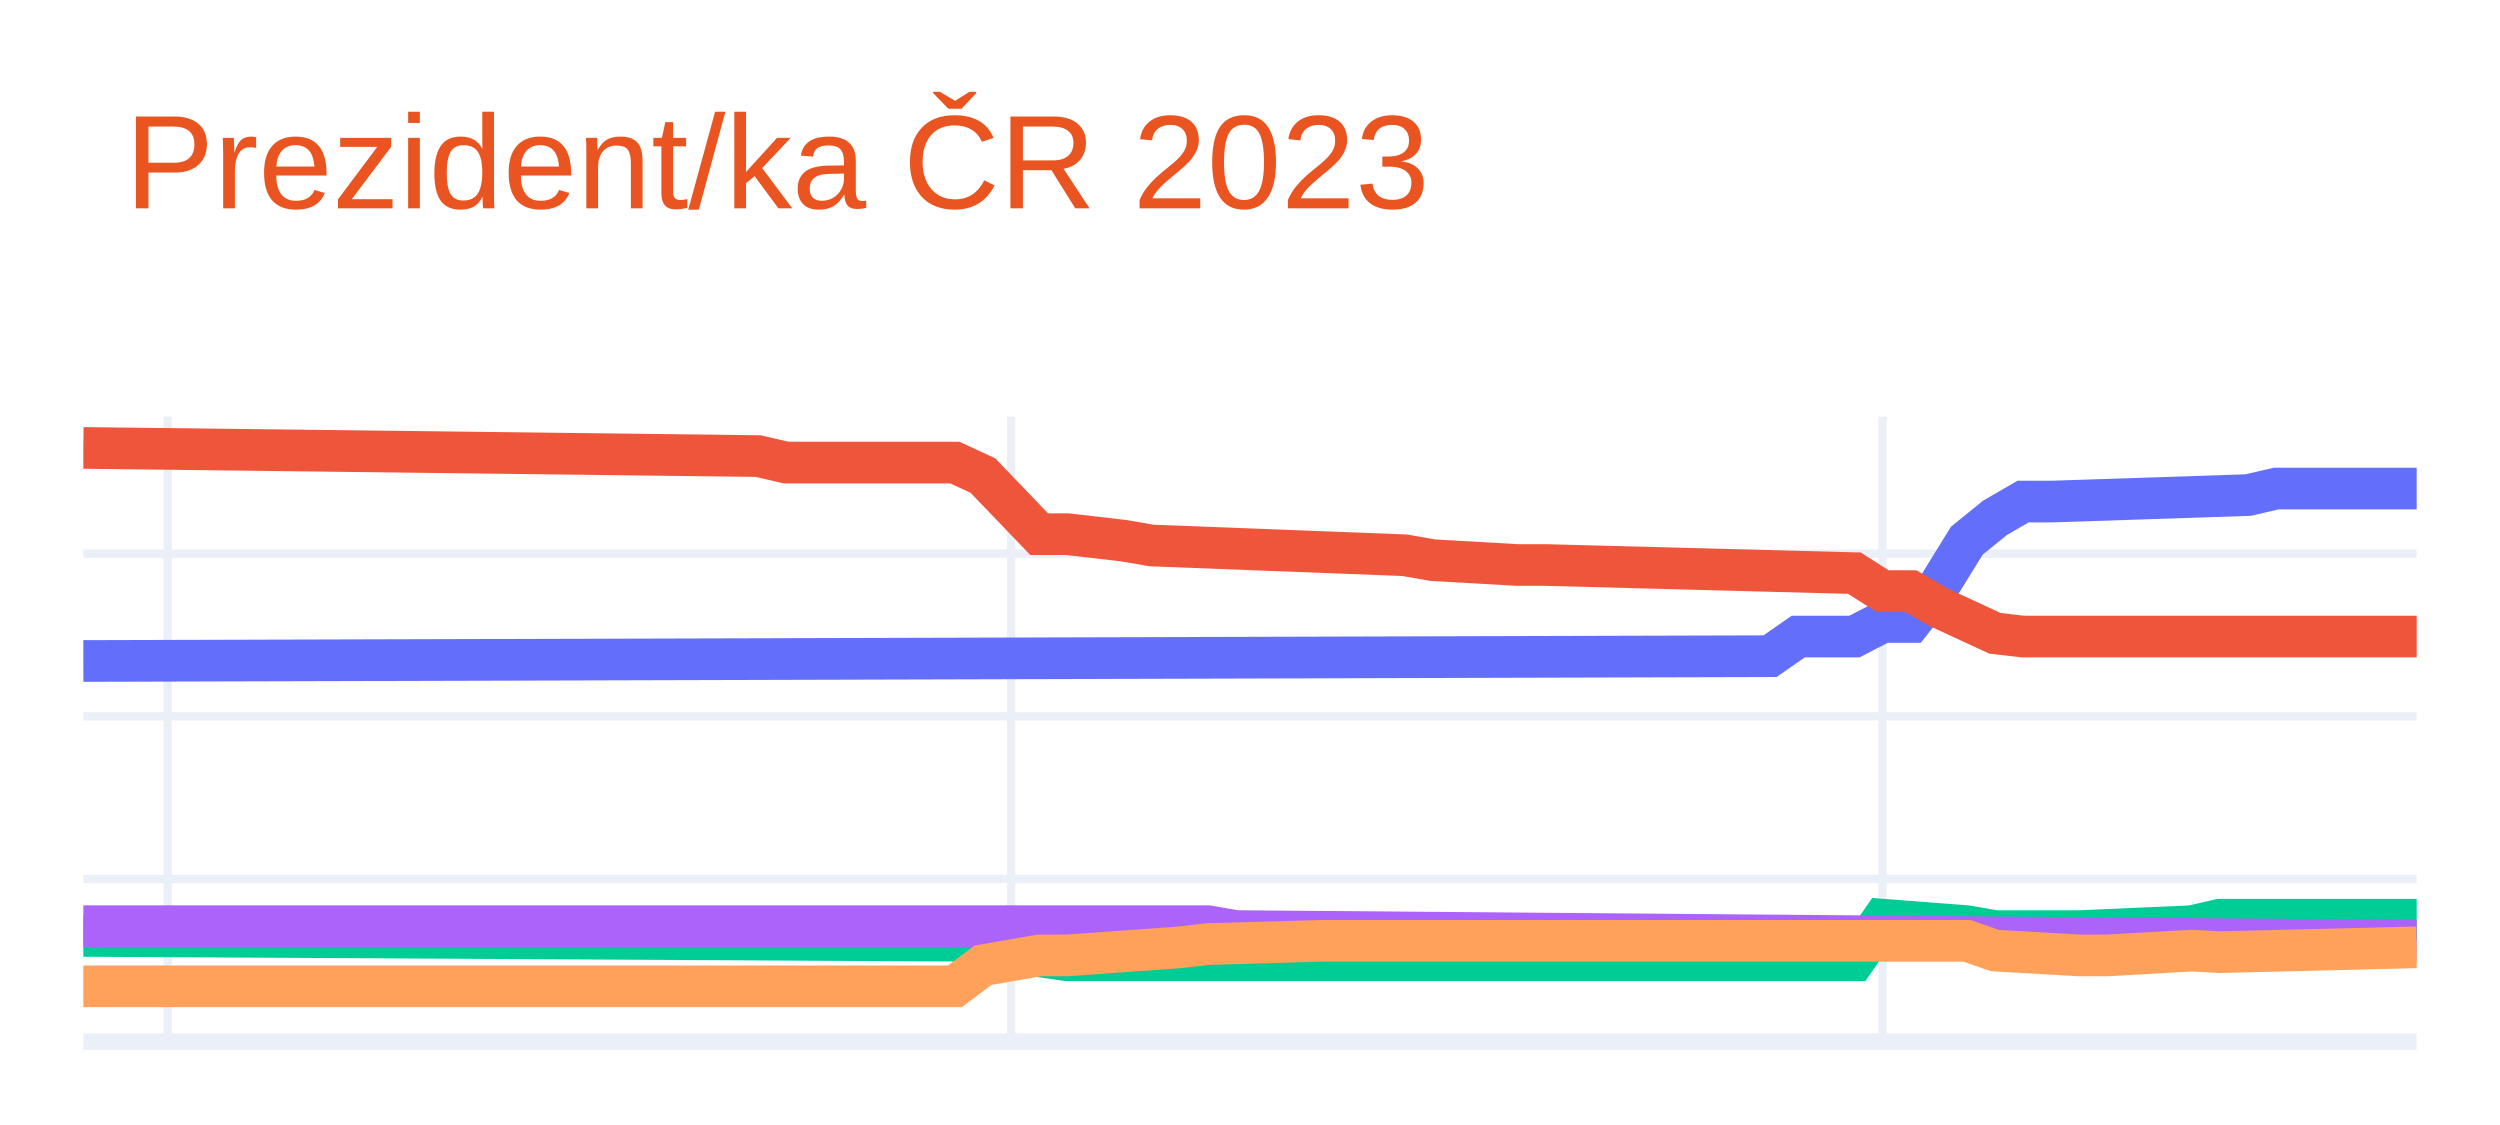
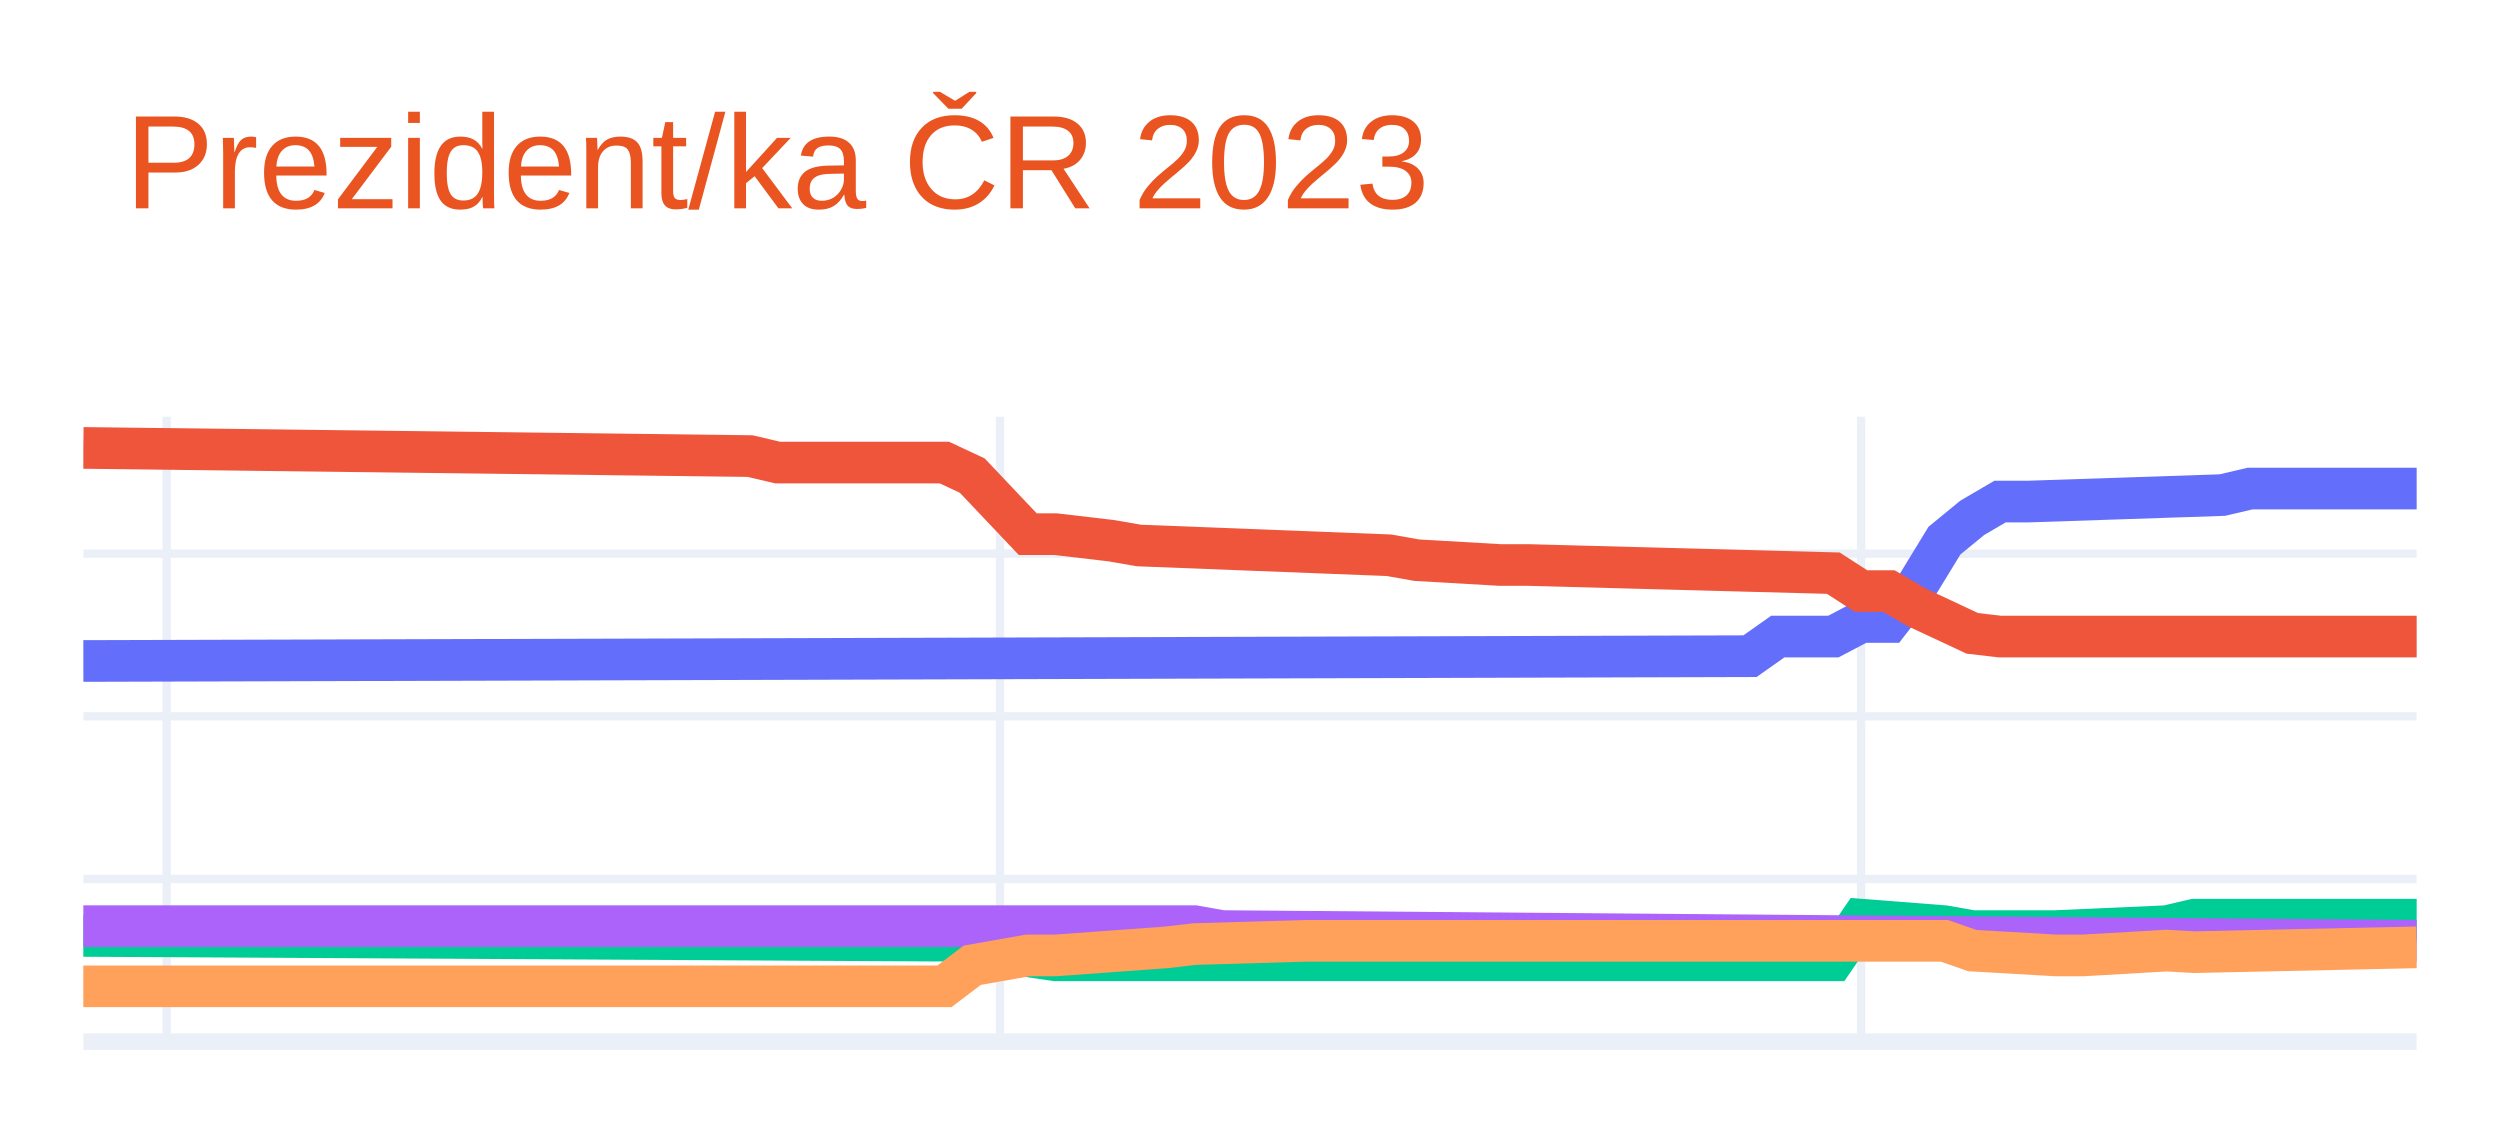
<svg xmlns="http://www.w3.org/2000/svg" class="main-svg" width="300" height="135" style="" viewBox="0 0 300 135">
  <rect x="0" y="0" width="300" height="135" style="fill: rgb(255, 255, 255); fill-opacity: 1;" />
-   <defs id="defs-25aaf8">
+   <defs id="defs-503df2">
    <g class="clips">
-       <clipPath id="clip25aaf8xyplot" class="plotclip">
+       <clipPath id="clip503df2xyplot" class="plotclip">
        <rect width="280" height="75" />
      </clipPath>
-       <clipPath class="axesclip" id="clip25aaf8x">
+       <clipPath class="axesclip" id="clip503df2x">
        <rect x="10" y="0" width="280" height="135" />
      </clipPath>
-       <clipPath class="axesclip" id="clip25aaf8y">
+       <clipPath class="axesclip" id="clip503df2y">
        <rect x="0" y="50" width="300" height="75" />
      </clipPath>
-       <clipPath class="axesclip" id="clip25aaf8xy">
+       <clipPath class="axesclip" id="clip503df2xy">
        <rect x="10" y="50" width="280" height="75" />
      </clipPath>
    </g>
    <g class="gradients" />
    <g class="patterns" />
  </defs>
  <g class="bglayer" />
  <g class="layer-below">
    <g class="imagelayer" />
    <g class="shapelayer" />
  </g>
  <g class="cartesianlayer">
    <g class="subplot xy">
      <g class="layer-subplot">
        <g class="shapelayer" />
        <g class="imagelayer" />
      </g>
      <g class="minor-gridlayer">
        <g class="x" />
        <g class="y" />
      </g>
      <g class="gridlayer">
        <g class="x">
-           <path class="xgrid crisp" transform="translate(20.12,0)" d="M0,50v75" style="stroke: rgb(235, 240, 248); stroke-opacity: 1; stroke-width: 1px;" />
-           <path class="xgrid crisp" transform="translate(121.33,0)" d="M0,50v75" style="stroke: rgb(235, 240, 248); stroke-opacity: 1; stroke-width: 1px;" />
-           <path class="xgrid crisp" transform="translate(225.9,0)" d="M0,50v75" style="stroke: rgb(235, 240, 248); stroke-opacity: 1; stroke-width: 1px;" />
+           <path class="xgrid crisp" transform="translate(20,0)" d="M0,50v75" style="stroke: rgb(235, 240, 248); stroke-opacity: 1; stroke-width: 1px;" />
+           <path class="xgrid crisp" transform="translate(120,0)" d="M0,50v75" style="stroke: rgb(235, 240, 248); stroke-opacity: 1; stroke-width: 1px;" />
+           <path class="xgrid crisp" transform="translate(223.33,0)" d="M0,50v75" style="stroke: rgb(235, 240, 248); stroke-opacity: 1; stroke-width: 1px;" />
        </g>
        <g class="y">
          <path class="ygrid crisp" transform="translate(0,105.48)" d="M10,0h280" style="stroke: rgb(235, 240, 248); stroke-opacity: 1; stroke-width: 1px;" />
          <path class="ygrid crisp" transform="translate(0,85.96)" d="M10,0h280" style="stroke: rgb(235, 240, 248); stroke-opacity: 1; stroke-width: 1px;" />
          <path class="ygrid crisp" transform="translate(0,66.44)" d="M10,0h280" style="stroke: rgb(235, 240, 248); stroke-opacity: 1; stroke-width: 1px;" />
        </g>
      </g>
      <g class="zerolinelayer">
        <path class="yzl zl crisp" transform="translate(0,125)" d="M10,0h280" style="stroke: rgb(235, 240, 248); stroke-opacity: 1; stroke-width: 2px;" />
      </g>
      <path class="xlines-below" />
      <path class="ylines-below" />
      <g class="overlines-below" />
      <g class="xaxislayer-below" />
      <g class="yaxislayer-below" />
      <g class="overaxes-below" />
-       <g class="plot" transform="translate(10,50)" clip-path="url(#clip25aaf8xyplot)">
+       <g class="plot" transform="translate(10,50)" clip-path="url(#clip503df2xyplot)">
        <g class="scatterlayer mlayer">
-           <g class="trace scatter trace8d5bf6" style="stroke-miterlimit: 2; opacity: 1;">
+           <g class="trace scatter traced84b44" style="stroke-miterlimit: 2; opacity: 1;">
            <g class="fills" />
            <g class="errorbars" />
            <g class="lines">
-               <path class="js-line" d="M0,29.32L202.41,28.74L205.78,26.39L212.53,26.39L215.9,24.64L219.28,24.64L222.65,20.34L226.02,14.88L229.4,12.14L232.77,10.19L236.14,10.19L259.76,9.41L263.13,8.63L280,8.63" style="vector-effect: non-scaling-stroke; fill: none; stroke: rgb(99, 110, 250); stroke-opacity: 1; stroke-width: 5px; opacity: 1;" />
+               <path class="js-line" d="M0,29.32L200,28.74L203.33,26.39L210,26.39L213.33,24.64L216.67,24.64L220,20.34L223.33,14.88L226.67,12.14L230,10.19L233.33,10.19L256.67,9.41L260,8.63L280,8.63" style="vector-effect: non-scaling-stroke; fill: none; stroke: rgb(99, 110, 250); stroke-opacity: 1; stroke-width: 5px; opacity: 1;" />
            </g>
            <g class="points" />
            <g class="text" />
          </g>
-           <g class="trace scatter trace320bb4" style="stroke-miterlimit: 2; opacity: 1;">
+           <g class="trace scatter trace91193c" style="stroke-miterlimit: 2; opacity: 1;">
            <g class="fills" />
            <g class="errorbars" />
            <g class="lines">
-               <path class="js-line" d="M0,3.75L80.96,4.73L84.34,5.51L104.58,5.51L107.95,7.07L114.7,14.1L118.07,14.1L124.82,14.88L128.19,15.46L158.55,16.63L161.93,17.22L172.05,17.8L175.42,17.8L212.53,18.78L215.9,20.93L219.28,20.93L222.65,22.88L229.4,26L232.77,26.39L280,26.39" style="vector-effect: non-scaling-stroke; fill: none; stroke: rgb(239, 85, 59); stroke-opacity: 1; stroke-width: 5px; opacity: 1;" />
+               <path class="js-line" d="M0,3.75L80,4.73L83.33,5.51L103.33,5.51L106.67,7.07L113.33,14.1L116.67,14.1L123.33,14.88L126.67,15.46L156.67,16.63L160,17.22L170,17.8L173.33,17.8L210,18.78L213.33,20.93L216.67,20.93L220,22.88L226.67,26L230,26.39L280,26.39" style="vector-effect: non-scaling-stroke; fill: none; stroke: rgb(239, 85, 59); stroke-opacity: 1; stroke-width: 5px; opacity: 1;" />
            </g>
            <g class="points" />
            <g class="text" />
          </g>
-           <g class="trace scatter tracec79ff5" style="stroke-miterlimit: 2; opacity: 1;">
+           <g class="trace scatter traceb73474" style="stroke-miterlimit: 2; opacity: 1;">
            <g class="fills" />
            <g class="errorbars" />
            <g class="lines">
-               <path class="js-line" d="M0,62.31L107.95,62.9L111.33,64.26L118.07,65.24L121.45,65.24L212.53,65.24L215.9,60.36L226.02,61.14L229.4,61.73L236.14,61.73L239.52,61.73L253.01,61.14L256.39,60.36L280,60.36" style="vector-effect: non-scaling-stroke; fill: none; stroke: rgb(0, 204, 150); stroke-opacity: 1; stroke-width: 5px; opacity: 1;" />
+               <path class="js-line" d="M0,62.31L106.67,62.9L110,64.26L116.67,65.24L120,65.24L210,65.24L213.33,60.36L223.33,61.14L226.67,61.73L233.33,61.73L236.67,61.73L250,61.14L253.33,60.36L280,60.36" style="vector-effect: non-scaling-stroke; fill: none; stroke: rgb(0, 204, 150); stroke-opacity: 1; stroke-width: 5px; opacity: 1;" />
            </g>
            <g class="points" />
            <g class="text" />
          </g>
-           <g class="trace scatter tracee60858" style="stroke-miterlimit: 2; opacity: 1;">
+           <g class="trace scatter tracebdcc21" style="stroke-miterlimit: 2; opacity: 1;">
            <g class="fills" />
            <g class="errorbars" />
            <g class="lines">
-               <path class="js-line" d="M0,61.14L134.94,61.14L138.31,61.73L280,62.9" style="vector-effect: non-scaling-stroke; fill: none; stroke: rgb(171, 99, 250); stroke-opacity: 1; stroke-width: 5px; opacity: 1;" />
+               <path class="js-line" d="M0,61.14L133.33,61.14L136.67,61.73L280,62.9" style="vector-effect: non-scaling-stroke; fill: none; stroke: rgb(171, 99, 250); stroke-opacity: 1; stroke-width: 5px; opacity: 1;" />
            </g>
            <g class="points" />
            <g class="text" />
          </g>
-           <g class="trace scatter trace6ca721" style="stroke-miterlimit: 2; opacity: 1;">
+           <g class="trace scatter trace3141ad" style="stroke-miterlimit: 2; opacity: 1;">
            <g class="fills" />
            <g class="errorbars" />
            <g class="lines">
-               <path class="js-line" d="M0,68.36L104.58,68.36L107.95,65.83L114.7,64.65L118.07,64.65L131.57,63.68L134.94,63.29L148.43,62.9L151.81,62.9L226.02,62.9L229.4,64.07L239.52,64.65L242.89,64.65L253.01,64.07L256.39,64.26L280,63.68" style="vector-effect: non-scaling-stroke; fill: none; stroke: rgb(255, 161, 90); stroke-opacity: 1; stroke-width: 5px; opacity: 1;" />
+               <path class="js-line" d="M0,68.36L103.33,68.36L106.67,65.83L113.33,64.65L116.67,64.65L130,63.68L133.33,63.29L146.67,62.9L150,62.9L223.33,62.9L226.67,64.07L236.67,64.65L240,64.65L250,64.07L253.33,64.26L280,63.68" style="vector-effect: non-scaling-stroke; fill: none; stroke: rgb(255, 161, 90); stroke-opacity: 1; stroke-width: 5px; opacity: 1;" />
            </g>
            <g class="points" />
            <g class="text" />
          </g>
        </g>
      </g>
      <g class="overplot" />
      <path class="xlines-above crisp" d="M0,0" style="fill: none;" />
      <path class="ylines-above crisp" d="M0,0" style="fill: none;" />
      <g class="overlines-above" />
      <g class="xaxislayer-above" />
      <g class="yaxislayer-above" />
      <g class="overaxes-above" />
    </g>
  </g>
  <g class="polarlayer" />
  <g class="smithlayer" />
  <g class="ternarylayer" />
  <g class="geolayer" />
  <g class="funnelarealayer" />
  <g class="pielayer" />
  <g class="iciclelayer" />
  <g class="treemaplayer" />
  <g class="sunburstlayer" />
  <g class="glimages" />
-   <defs id="topdefs-25aaf8">
+   <defs id="topdefs-503df2">
    <g class="clips" />
  </defs>
  <g class="layer-above">
    <g class="imagelayer" />
    <g class="shapelayer" />
  </g>
  <g class="infolayer">
    <g class="g-gtitle">
      <text class="gtitle" x="15" y="25" text-anchor="start" dy="0em" style="font-family: Ubuntu, verdana, arial, sans-serif; font-size: 16px; fill: rgb(233, 84, 32); opacity: 1; font-weight: normal; white-space: pre;">Prezident/ka ČR 2023</text>
    </g>
    <g class="g-xtitle" />
    <g class="g-ytitle" />
  </g>
</svg>
